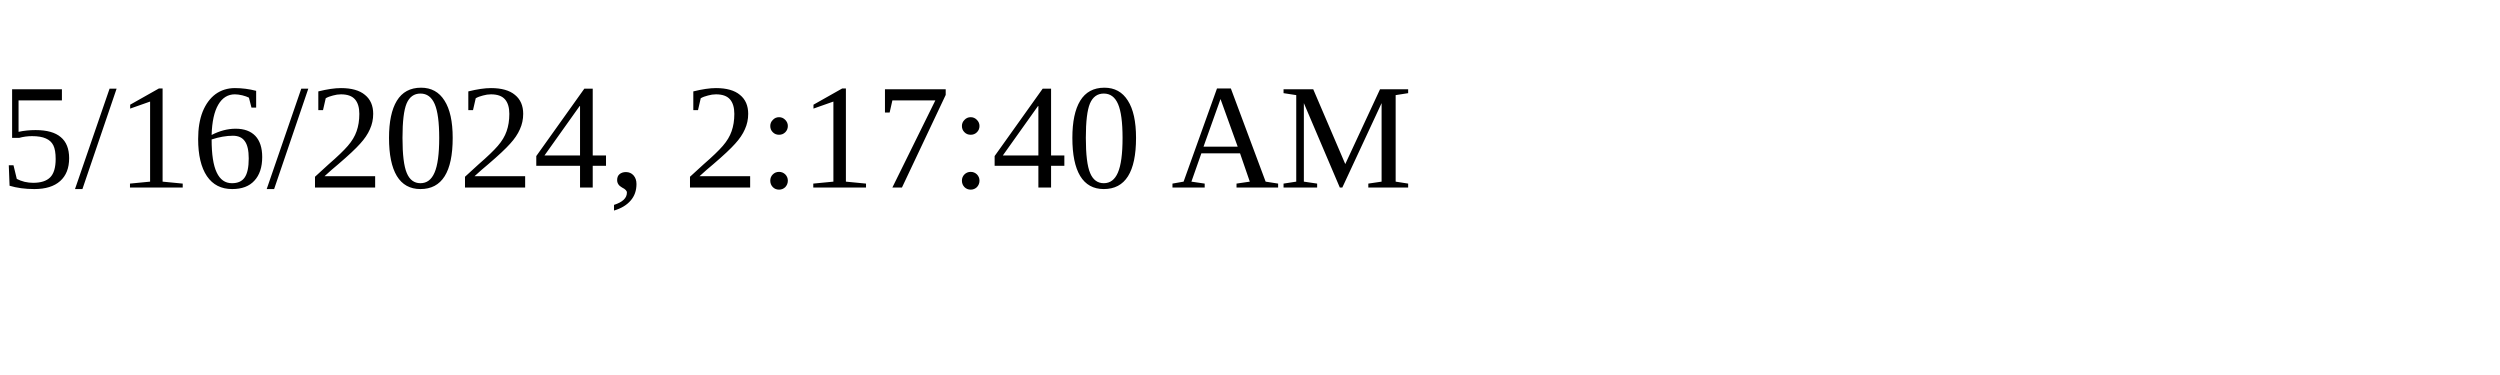
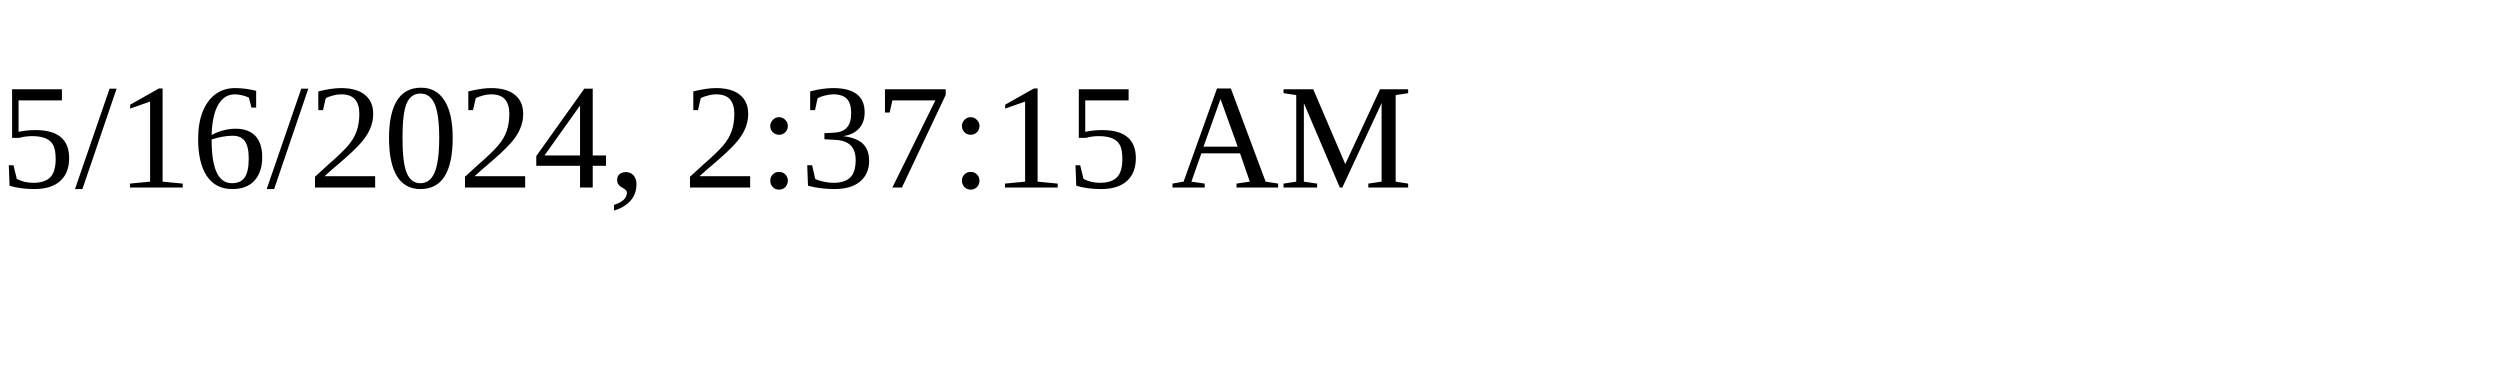
<svg xmlns="http://www.w3.org/2000/svg" height="30" width="200">
-   <text x="0" y="15">5/16/2024, 2:17:40 AM</text>
+   <text x="0" y="15">5/16/2024, 2:37:15 AM</text>
</svg>
